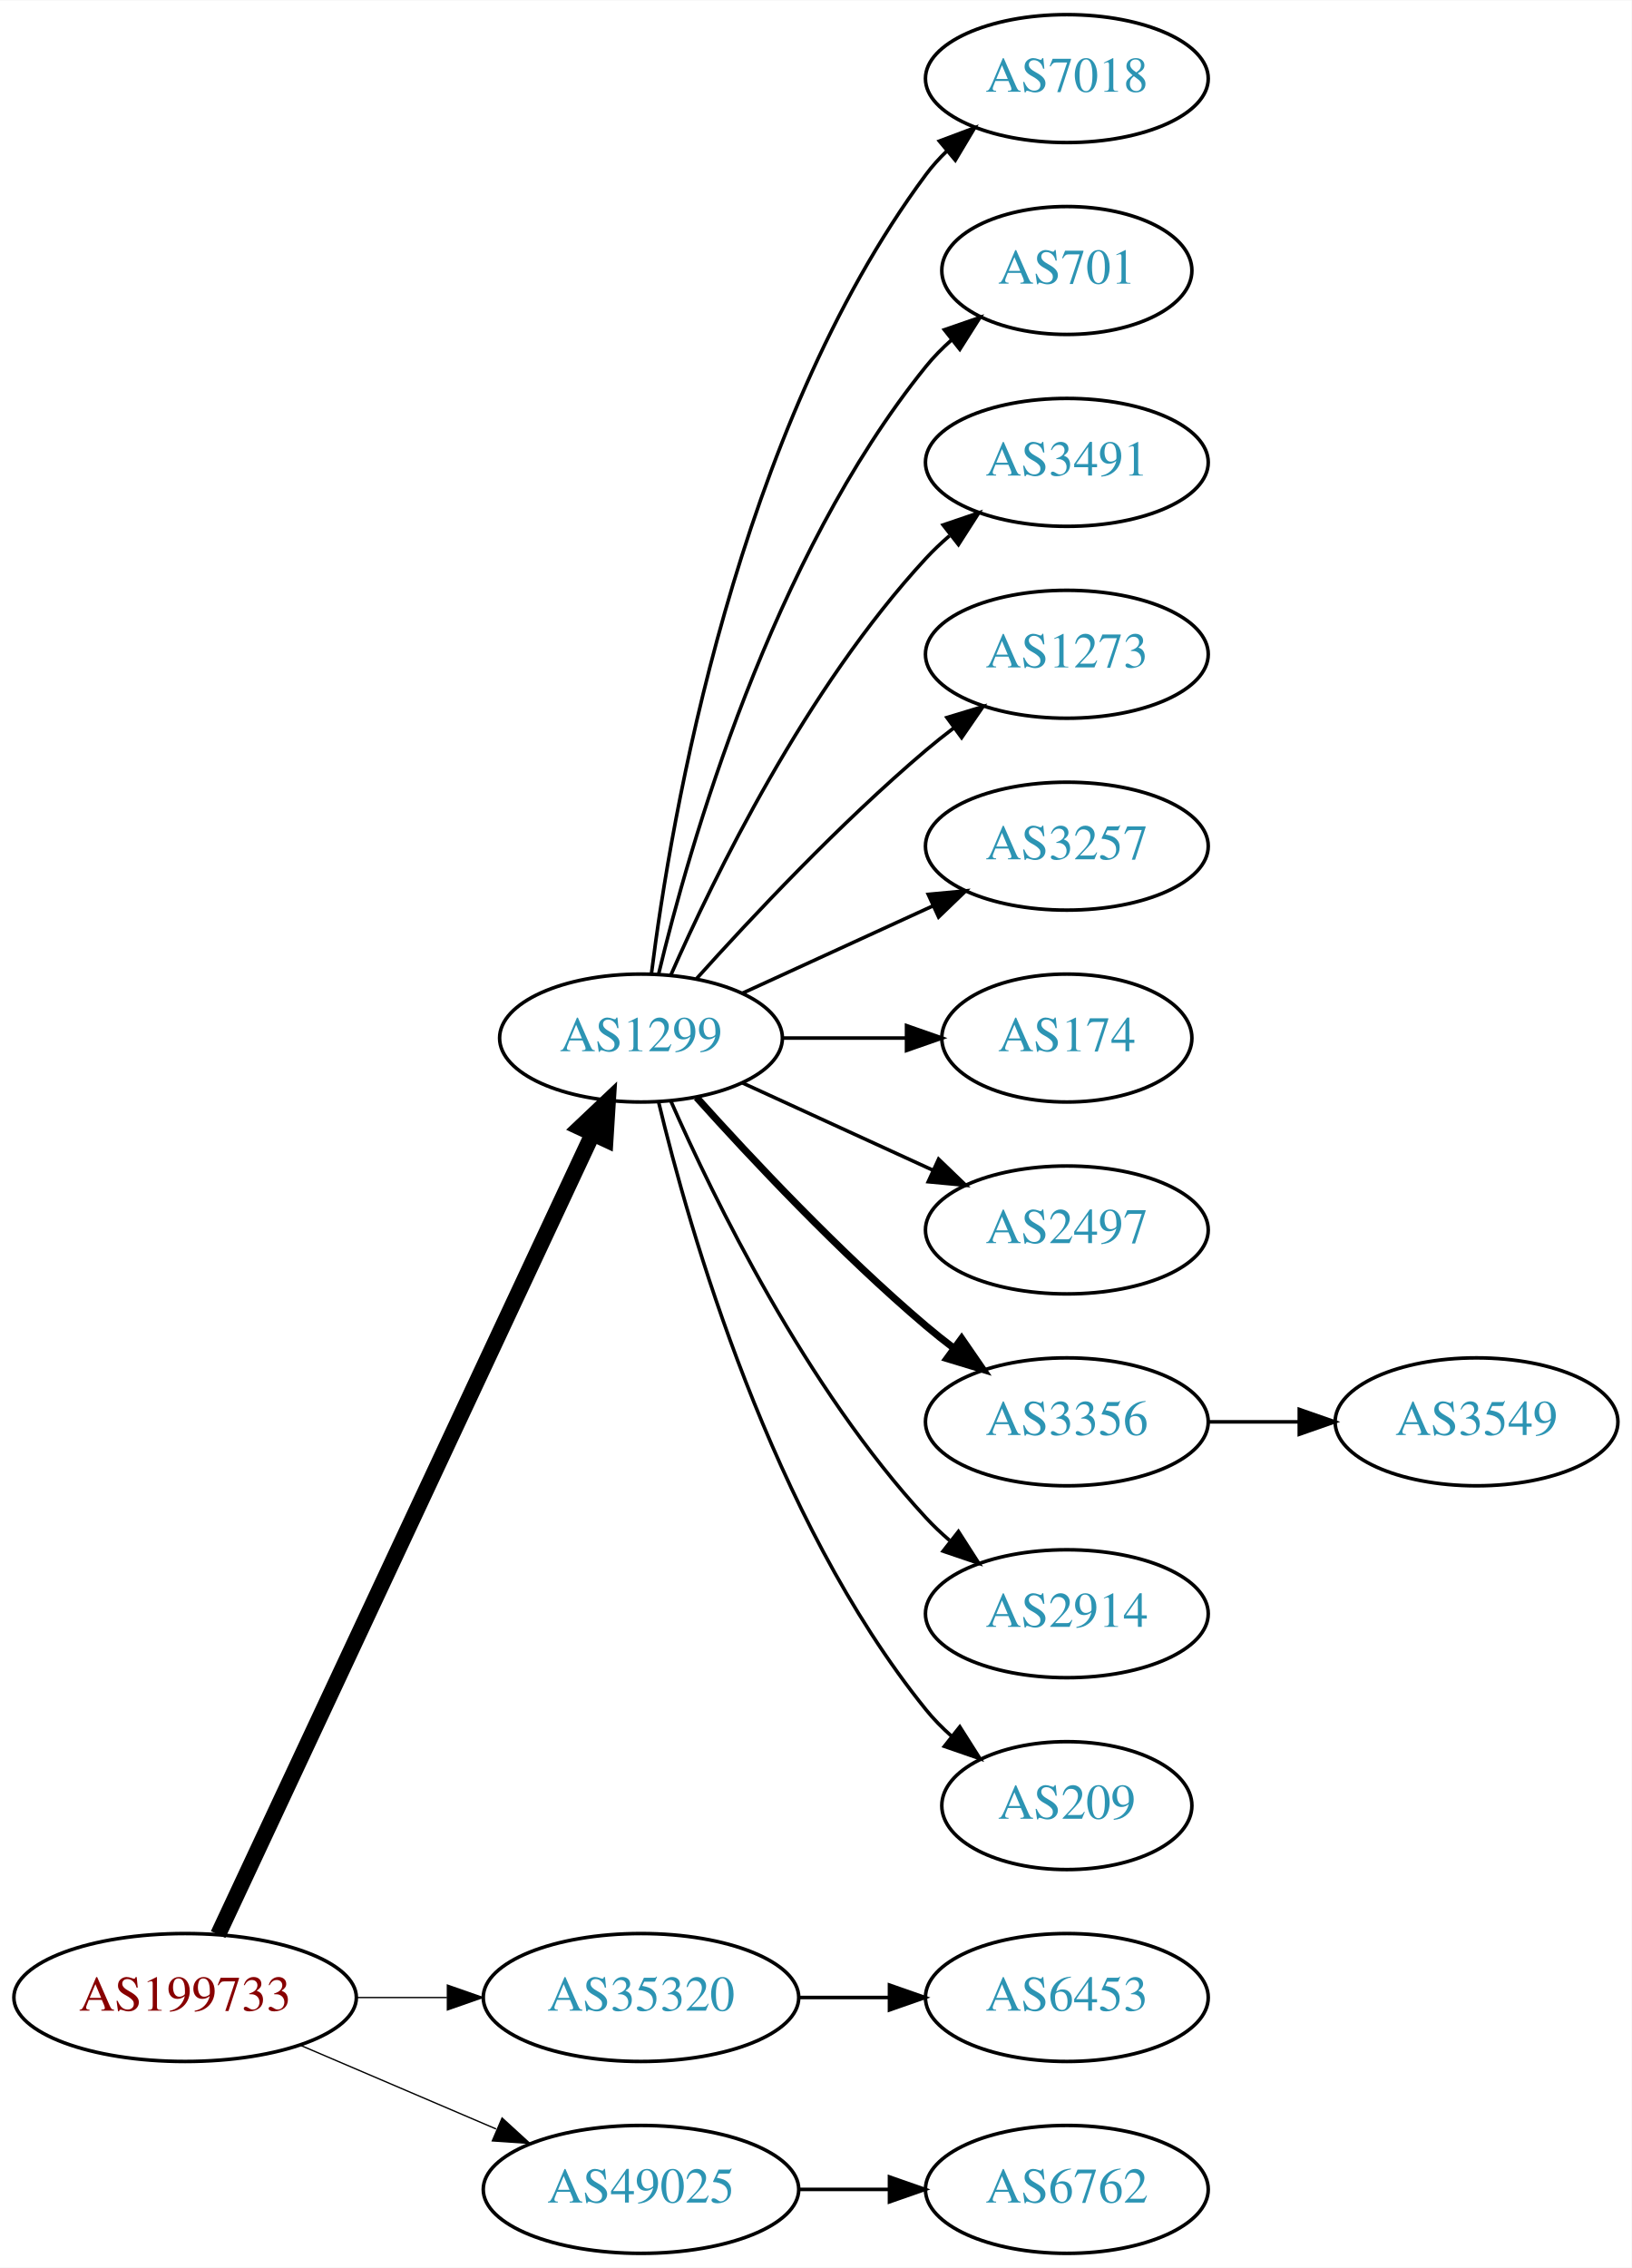
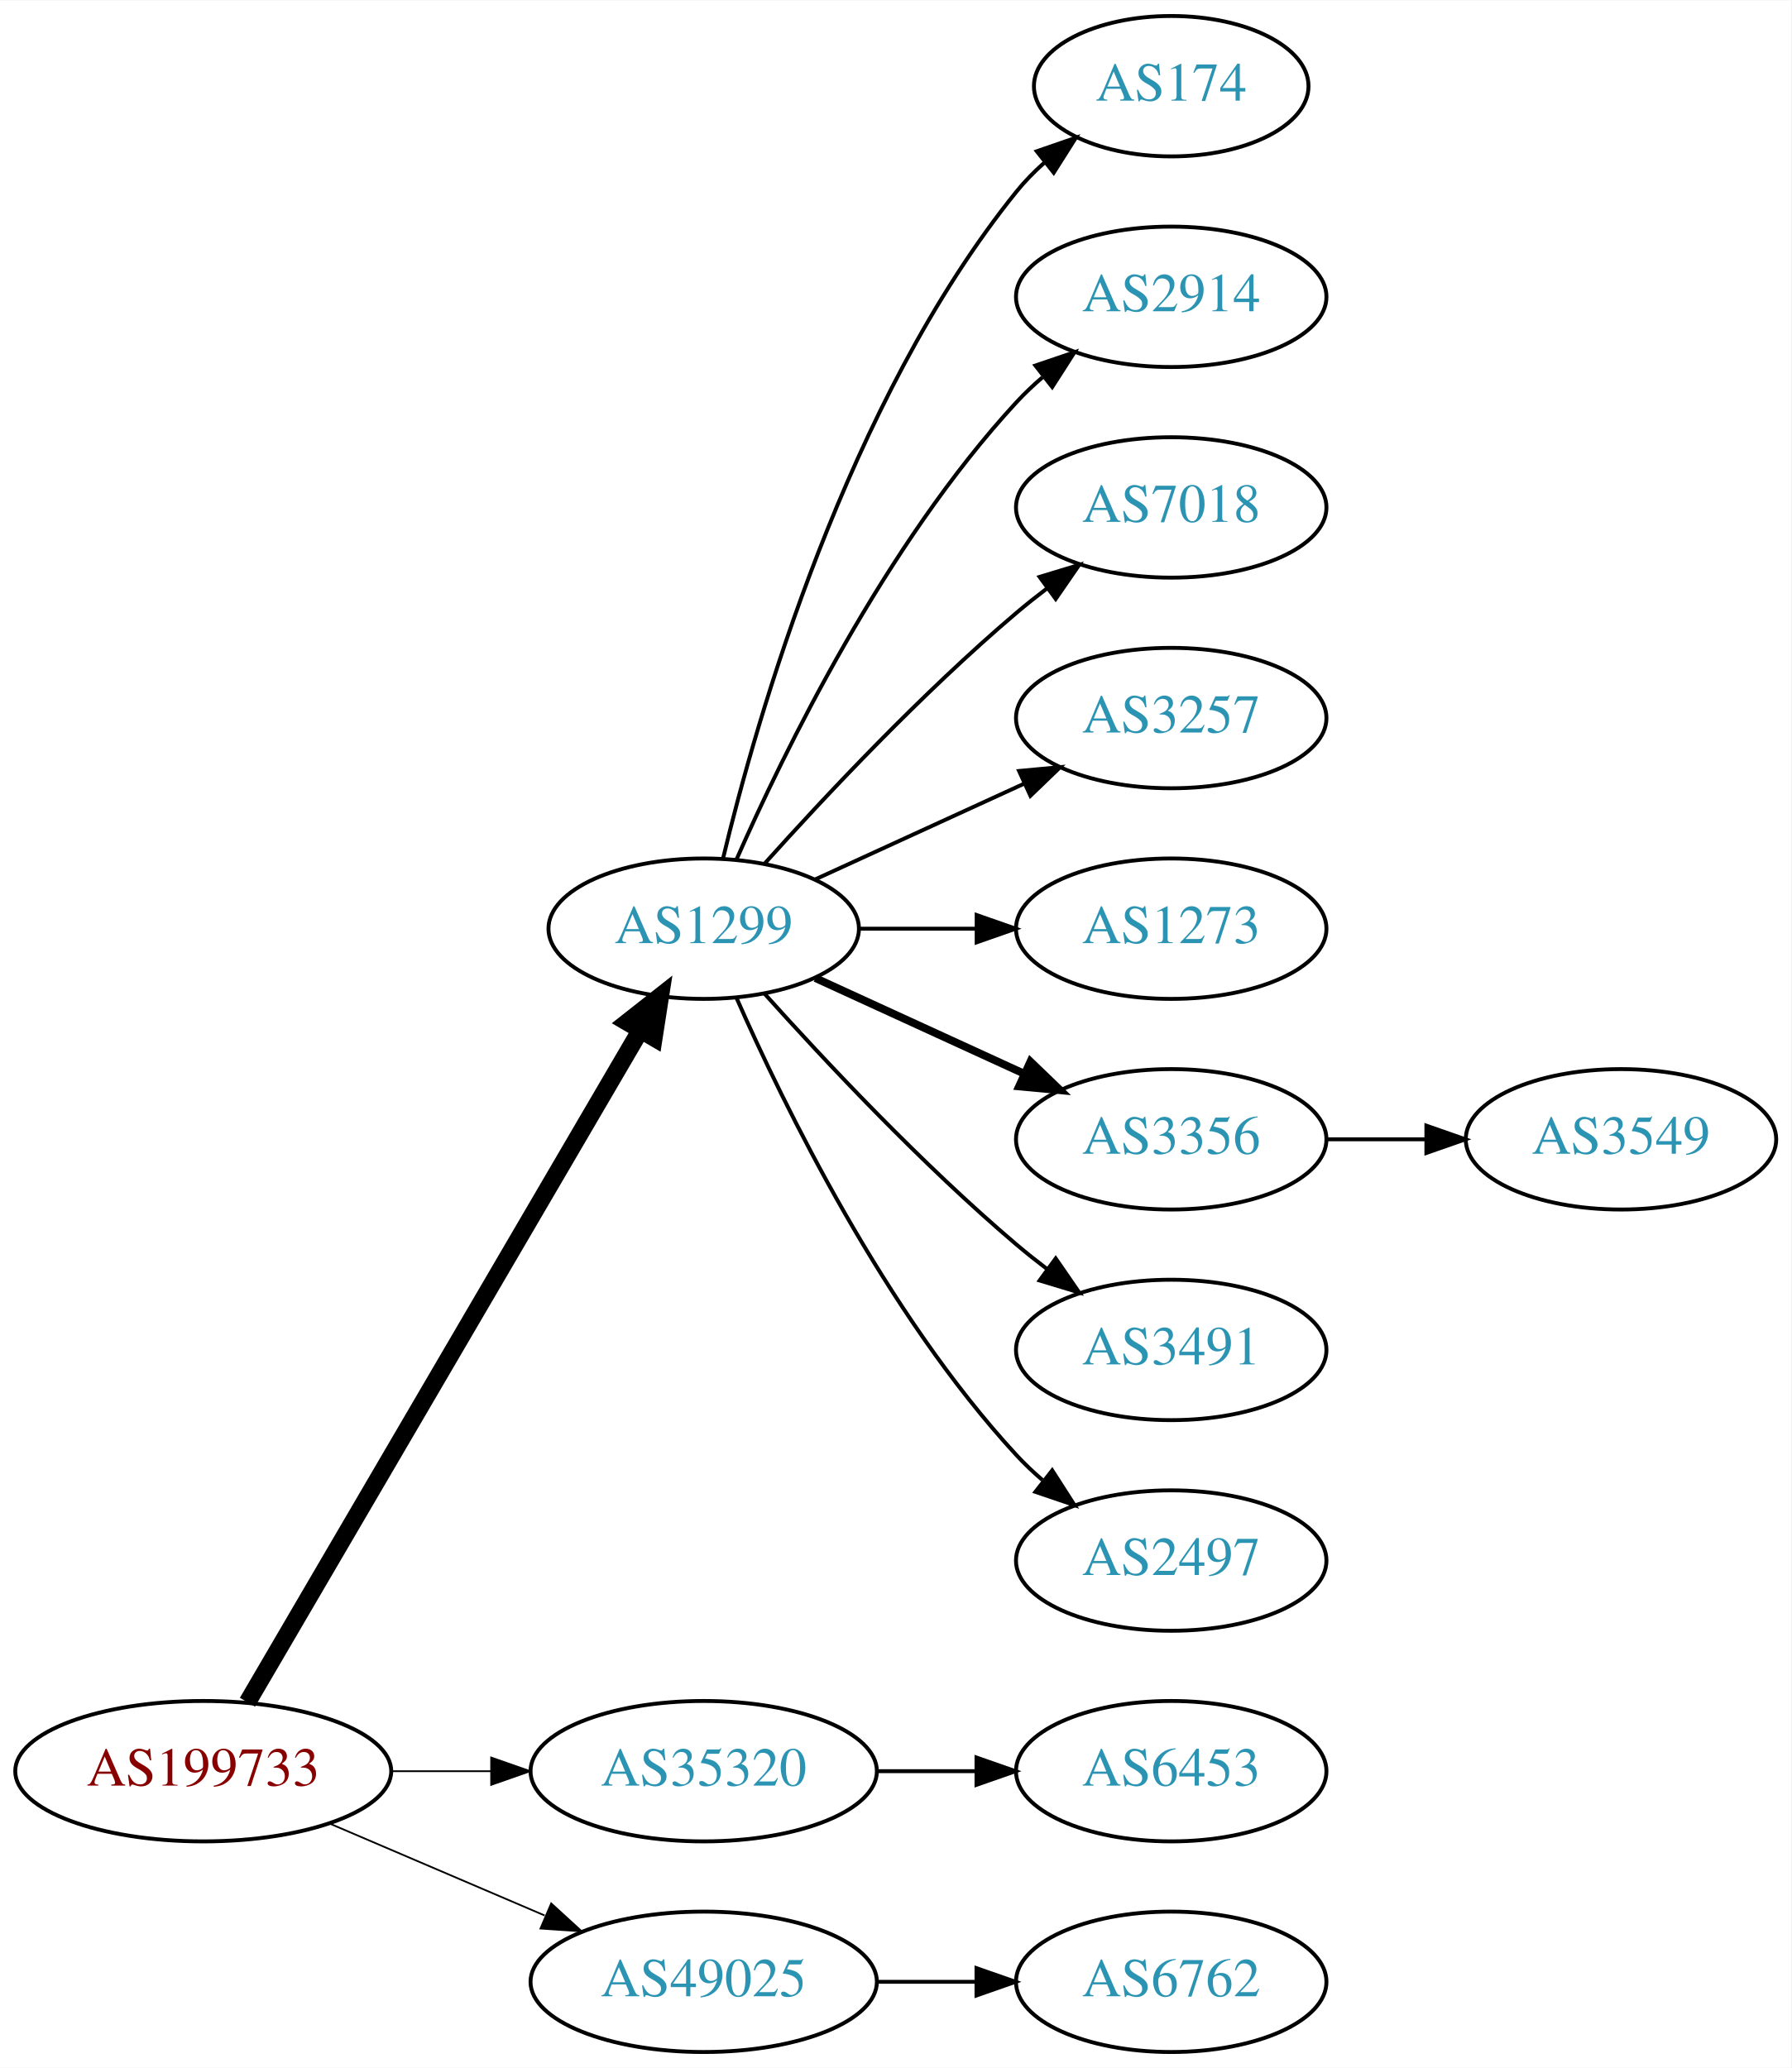
- <svg xmlns="http://www.w3.org/2000/svg" xmlns:xlink="http://www.w3.org/1999/xlink" width="459pt" height="638pt" viewBox="0.00 0.00 459.17 638.00">
-   <g id="graph0" class="graph" transform="scale(1 1) rotate(0) translate(4 634)">
-     <polygon fill="white" stroke="none" points="-4,4 -4,-634 455.17,-634 455.17,4 -4,4" />
+ <svg xmlns="http://www.w3.org/2000/svg" xmlns:xlink="http://www.w3.org/1999/xlink" width="459pt" height="530pt" viewBox="0.00 0.00 459.17 530.00">
+   <g id="graph0" class="graph" transform="scale(1 1) rotate(0) translate(4 526)">
+     <polygon fill="white" stroke="none" points="-4,4 -4,-526 455.17,-526 455.17,4 -4,4" />
    <g id="node1" class="node">
      <g id="a_node1">
        <a xlink:href="/asn/199733" xlink:title="AS199733 ~ Extrahost GmbH [AT]">
          <ellipse fill="#ffffff" stroke="black" cx="48.096" cy="-72" rx="48.192" ry="18" />
          <text text-anchor="middle" x="48.096" y="-68.3" font-family="Times,serif" font-size="14.00" fill="#880000">AS199733</text>
        </a>
      </g>
    </g>
    <g id="node2" class="node">
      <g id="a_node2">
        <a xlink:href="/asn/1299" xlink:title="AS1299 ~ Telia Carrier [EU]">
-           <ellipse fill="#ffffff" stroke="black" cx="176.388" cy="-342" rx="39.794" ry="18" />
-           <text text-anchor="middle" x="176.388" y="-338.3" font-family="Times,serif" font-size="14.00" fill="#2c94b3">AS1299</text>
+           <ellipse fill="#ffffff" stroke="black" cx="176.388" cy="-288" rx="39.794" ry="18" />
+           <text text-anchor="middle" x="176.388" y="-284.3" font-family="Times,serif" font-size="14.00" fill="#2c94b3">AS1299</text>
        </a>
      </g>
    </g>
    <g id="edge1" class="edge">
-       <path fill="none" stroke="black" stroke-width="4.5" d="M57.382,-89.716C78.969,-135.867 137.045,-260.028 162.797,-315.082" />
-       <polygon fill="black" stroke="black" stroke-width="4.5" points="159.267,-316.83 167.071,-324.219 166.4,-313.493 159.267,-316.83" />
+       <path fill="none" stroke="black" stroke-width="4.5" d="M59.431,-89.676C81.65,-127.679 134.06,-217.316 160.122,-261.89" />
+       <polygon fill="black" stroke="black" stroke-width="4.5" points="156.816,-264.038 165.263,-270.683 163.614,-260.063 156.816,-264.038" />
    </g>
    <g id="node3" class="node">
      <g id="a_node3">
        <a xlink:href="/asn/35320" xlink:title="AS35320 ~ Eurotranstelecom Ltd [UA]">
          <ellipse fill="#ffffff" stroke="black" cx="176.388" cy="-72" rx="44.393" ry="18" />
          <text text-anchor="middle" x="176.388" y="-68.3" font-family="Times,serif" font-size="14.00" fill="#2c94b3">AS35320</text>
        </a>
      </g>
    </g>
    <g id="edge2" class="edge">
-       <path fill="none" stroke="black" stroke-width="0.375" d="M96.481,-72C104.742,-72 113.386,-72 121.799,-72" />
-       <polygon fill="black" stroke="black" stroke-width="0.375" points="121.904,-75.5 131.904,-72 121.904,-68.5 121.904,-75.5" />
+       <path fill="none" stroke="black" stroke-width="0.45" d="M96.481,-72C104.742,-72 113.386,-72 121.799,-72" />
+       <polygon fill="black" stroke="black" stroke-width="0.45" points="121.904,-75.5 131.904,-72 121.904,-68.5 121.904,-75.5" />
    </g>
    <g id="node4" class="node">
      <g id="a_node4">
        <a xlink:href="/asn/49025" xlink:title="AS49025 ~ PRO-ZETA a.s. [CZ]">
          <ellipse fill="#ffffff" stroke="black" cx="176.388" cy="-18" rx="44.393" ry="18" />
          <text text-anchor="middle" x="176.388" y="-14.3" font-family="Times,serif" font-size="14.00" fill="#2c94b3">AS49025</text>
        </a>
      </g>
    </g>
    <g id="edge3" class="edge">
-       <path fill="none" stroke="black" stroke-width="0.375" d="M80.639,-58.513C97.283,-51.396 117.873,-42.592 135.604,-35.011" />
-       <polygon fill="black" stroke="black" stroke-width="0.375" points="137.297,-38.093 145.116,-30.944 134.545,-31.657 137.297,-38.093" />
+       <path fill="none" stroke="black" stroke-width="0.45" d="M80.639,-58.513C97.283,-51.396 117.873,-42.592 135.604,-35.011" />
+       <polygon fill="black" stroke="black" stroke-width="0.45" points="137.297,-38.093 145.116,-30.944 134.545,-31.657 137.297,-38.093" />
    </g>
    <g id="node5" class="node">
      <g id="a_node5">
-         <a xlink:href="/asn/7018" xlink:title="AS7018 ~ AT&amp;T Services, Inc. [US]">
-           <ellipse fill="#ffffff" stroke="black" cx="296.23" cy="-612" rx="39.794" ry="18" />
-           <text text-anchor="middle" x="296.23" y="-608.3" font-family="Times,serif" font-size="14.00" fill="#2c94b3">AS7018</text>
+         <a xlink:href="/asn/174" xlink:title="AS174 ~ Cogent Communications [US]">
+           <ellipse fill="#ffffff" stroke="black" cx="296.23" cy="-504" rx="35.194" ry="18" />
+           <text text-anchor="middle" x="296.23" y="-500.3" font-family="Times,serif" font-size="14.00" fill="#2c94b3">AS174</text>
        </a>
      </g>
    </g>
    <g id="edge4" class="edge">
-       <path fill="none" stroke="black" d="M179.346,-360.265C184.753,-403.329 203.199,-513.002 256.584,-585 258.32,-587.342 260.322,-589.555 262.481,-591.63" />
-       <polygon fill="black" stroke="black" points="260.355,-594.414 270.274,-598.137 264.842,-589.041 260.355,-594.414" />
+       <path fill="none" stroke="black" d="M181.314,-305.882C189.873,-341.609 213.021,-423.008 256.584,-477 258.691,-479.612 261.114,-482.079 263.699,-484.382" />
+       <polygon fill="black" stroke="black" points="261.766,-487.316 271.78,-490.775 266.109,-481.826 261.766,-487.316" />
    </g>
    <g id="node6" class="node">
      <g id="a_node6">
-         <a xlink:href="/asn/701" xlink:title="AS701 ~ UUNET [US]">
-           <ellipse fill="#ffffff" stroke="black" cx="296.23" cy="-558" rx="35.194" ry="18" />
-           <text text-anchor="middle" x="296.23" y="-554.3" font-family="Times,serif" font-size="14.00" fill="#2c94b3">AS701</text>
+         <a xlink:href="/asn/2914" xlink:title="AS2914 ~ NTT America, Inc. [US]">
+           <ellipse fill="#ffffff" stroke="black" cx="296.23" cy="-450" rx="39.794" ry="18" />
+           <text text-anchor="middle" x="296.23" y="-446.3" font-family="Times,serif" font-size="14.00" fill="#2c94b3">AS2914</text>
        </a>
      </g>
    </g>
    <g id="edge5" class="edge">
-       <path fill="none" stroke="black" d="M181.314,-359.882C189.873,-395.609 213.021,-477.008 256.584,-531 258.691,-533.612 261.114,-536.079 263.699,-538.382" />
-       <polygon fill="black" stroke="black" points="261.766,-541.316 271.78,-544.775 266.109,-535.826 261.766,-541.316" />
+       <path fill="none" stroke="black" d="M184.803,-305.761C196.872,-333.183 222.843,-386.473 256.584,-423 258.614,-425.198 260.853,-427.319 263.199,-429.34" />
+       <polygon fill="black" stroke="black" points="261.411,-432.386 271.443,-435.794 265.726,-426.874 261.411,-432.386" />
    </g>
    <g id="node7" class="node">
      <g id="a_node7">
-         <a xlink:href="/asn/3491" xlink:title="AS3491 ~ PCCW Global, Inc. [US]">
-           <ellipse fill="#ffffff" stroke="black" cx="296.23" cy="-504" rx="39.794" ry="18" />
-           <text text-anchor="middle" x="296.23" y="-500.3" font-family="Times,serif" font-size="14.00" fill="#2c94b3">AS3491</text>
+         <a xlink:href="/asn/7018" xlink:title="AS7018 ~ AT&amp;T Services, Inc. [US]">
+           <ellipse fill="#ffffff" stroke="black" cx="296.23" cy="-396" rx="39.794" ry="18" />
+           <text text-anchor="middle" x="296.23" y="-392.3" font-family="Times,serif" font-size="14.00" fill="#2c94b3">AS7018</text>
        </a>
      </g>
    </g>
    <g id="edge6" class="edge">
-       <path fill="none" stroke="black" d="M184.803,-359.761C196.872,-387.183 222.843,-440.473 256.584,-477 258.614,-479.198 260.853,-481.319 263.199,-483.34" />
-       <polygon fill="black" stroke="black" points="261.411,-486.386 271.443,-489.794 265.726,-480.874 261.411,-486.386" />
+       <path fill="none" stroke="black" d="M192.034,-304.725C207.334,-321.765 232.432,-348.523 256.584,-369 259.081,-371.117 261.741,-373.232 264.453,-375.293" />
+       <polygon fill="black" stroke="black" points="262.489,-378.194 272.629,-381.266 266.619,-372.541 262.489,-378.194" />
    </g>
    <g id="node8" class="node">
      <g id="a_node8">
-         <a xlink:href="/asn/1273" xlink:title="AS1273 ~ Vodafone Group PLC [EU]">
-           <ellipse fill="#ffffff" stroke="black" cx="296.23" cy="-450" rx="39.794" ry="18" />
-           <text text-anchor="middle" x="296.23" y="-446.3" font-family="Times,serif" font-size="14.00" fill="#2c94b3">AS1273</text>
+         <a xlink:href="/asn/3257" xlink:title="AS3257 ~ GTT [DE]">
+           <ellipse fill="#ffffff" stroke="black" cx="296.23" cy="-342" rx="39.794" ry="18" />
+           <text text-anchor="middle" x="296.23" y="-338.3" font-family="Times,serif" font-size="14.00" fill="#2c94b3">AS3257</text>
        </a>
      </g>
    </g>
    <g id="edge7" class="edge">
-       <path fill="none" stroke="black" d="M192.034,-358.725C207.334,-375.765 232.432,-402.523 256.584,-423 259.081,-425.117 261.741,-427.232 264.453,-429.293" />
-       <polygon fill="black" stroke="black" points="262.489,-432.194 272.629,-435.266 266.619,-426.541 262.489,-432.194" />
+       <path fill="none" stroke="black" d="M205.016,-300.661C220.973,-307.973 241.244,-317.261 258.527,-325.181" />
+       <polygon fill="black" stroke="black" points="257.225,-328.435 267.774,-329.419 260.141,-322.071 257.225,-328.435" />
    </g>
    <g id="node9" class="node">
      <g id="a_node9">
-         <a xlink:href="/asn/3257" xlink:title="AS3257 ~ GTT [DE]">
-           <ellipse fill="#ffffff" stroke="black" cx="296.23" cy="-396" rx="39.794" ry="18" />
-           <text text-anchor="middle" x="296.23" y="-392.3" font-family="Times,serif" font-size="14.00" fill="#2c94b3">AS3257</text>
+         <a xlink:href="/asn/1273" xlink:title="AS1273 ~ Vodafone Group PLC [EU]">
+           <ellipse fill="#ffffff" stroke="black" cx="296.23" cy="-288" rx="39.794" ry="18" />
+           <text text-anchor="middle" x="296.23" y="-284.3" font-family="Times,serif" font-size="14.00" fill="#2c94b3">AS1273</text>
        </a>
      </g>
    </g>
    <g id="edge8" class="edge">
-       <path fill="none" stroke="black" d="M205.016,-354.661C220.973,-361.973 241.244,-371.261 258.527,-379.181" />
-       <polygon fill="black" stroke="black" points="257.225,-382.435 267.774,-383.419 260.141,-376.071 257.225,-382.435" />
+       <path fill="none" stroke="black" d="M216.3,-288C225.854,-288 236.203,-288 246.166,-288" />
+       <polygon fill="black" stroke="black" points="246.358,-291.5 256.358,-288 246.358,-284.5 246.358,-291.5" />
    </g>
    <g id="node10" class="node">
      <g id="a_node10">
-         <a xlink:href="/asn/174" xlink:title="AS174 ~ Cogent Communications [US]">
-           <ellipse fill="#ffffff" stroke="black" cx="296.23" cy="-342" rx="35.194" ry="18" />
-           <text text-anchor="middle" x="296.23" y="-338.3" font-family="Times,serif" font-size="14.00" fill="#2c94b3">AS174</text>
-         </a>
-       </g>
-     </g>
-     <g id="edge9" class="edge">
-       <path fill="none" stroke="black" d="M216.3,-342C227.387,-342 239.546,-342 250.929,-342" />
-       <polygon fill="black" stroke="black" points="251.111,-345.5 261.111,-342 251.111,-338.5 251.111,-345.5" />
-     </g>
-     <g id="node11" class="node">
-       <g id="a_node11">
-         <a xlink:href="/asn/2497" xlink:title="AS2497 ~ Internet Initiative Japan Inc. [JP]">
-           <ellipse fill="#ffffff" stroke="black" cx="296.23" cy="-288" rx="39.794" ry="18" />
-           <text text-anchor="middle" x="296.23" y="-284.3" font-family="Times,serif" font-size="14.00" fill="#2c94b3">AS2497</text>
-         </a>
-       </g>
-     </g>
-     <g id="edge10" class="edge">
-       <path fill="none" stroke="black" d="M205.016,-329.339C220.973,-322.027 241.244,-312.739 258.527,-304.819" />
-       <polygon fill="black" stroke="black" points="260.141,-307.929 267.774,-300.581 257.225,-301.565 260.141,-307.929" />
-     </g>
-     <g id="node12" class="node">
-       <g id="a_node12">
        <a xlink:href="/asn/3356" xlink:title="AS3356 ~ Level 3 Parent, LLC [US]">
          <ellipse fill="#ffffff" stroke="black" cx="296.23" cy="-234" rx="39.794" ry="18" />
          <text text-anchor="middle" x="296.23" y="-230.3" font-family="Times,serif" font-size="14.00" fill="#2c94b3">AS3356</text>
        </a>
      </g>
    </g>
-     <g id="edge11" class="edge">
-       <path fill="none" stroke="black" stroke-width="2" d="M192.034,-325.275C207.334,-308.235 232.432,-281.477 256.584,-261 259.081,-258.883 261.741,-256.768 264.453,-254.707" />
-       <polygon fill="black" stroke="black" stroke-width="2" points="266.619,-257.459 272.629,-248.734 262.489,-251.806 266.619,-257.459" />
+     <g id="edge9" class="edge">
+       <path fill="none" stroke="black" stroke-width="2" d="M205.016,-275.339C220.973,-268.027 241.244,-258.739 258.527,-250.819" />
+       <polygon fill="black" stroke="black" stroke-width="2" points="260.141,-253.929 267.774,-246.581 257.225,-247.565 260.141,-253.929" />
    </g>
-     <g id="node13" class="node">
-       <g id="a_node13">
-         <a xlink:href="/asn/2914" xlink:title="AS2914 ~ NTT America, Inc. [US]">
+     <g id="node11" class="node">
+       <g id="a_node11">
+         <a xlink:href="/asn/3491" xlink:title="AS3491 ~ PCCW Global, Inc. [US]">
          <ellipse fill="#ffffff" stroke="black" cx="296.23" cy="-180" rx="39.794" ry="18" />
-           <text text-anchor="middle" x="296.23" y="-176.3" font-family="Times,serif" font-size="14.00" fill="#2c94b3">AS2914</text>
+           <text text-anchor="middle" x="296.23" y="-176.3" font-family="Times,serif" font-size="14.00" fill="#2c94b3">AS3491</text>
        </a>
      </g>
    </g>
-     <g id="edge12" class="edge">
-       <path fill="none" stroke="black" d="M184.803,-324.239C196.872,-296.817 222.843,-243.527 256.584,-207 258.614,-204.802 260.853,-202.681 263.199,-200.66" />
-       <polygon fill="black" stroke="black" points="265.726,-203.126 271.443,-194.206 261.411,-197.614 265.726,-203.126" />
+     <g id="edge10" class="edge">
+       <path fill="none" stroke="black" d="M192.034,-271.275C207.334,-254.235 232.432,-227.477 256.584,-207 259.081,-204.883 261.741,-202.768 264.453,-200.707" />
+       <polygon fill="black" stroke="black" points="266.619,-203.459 272.629,-194.734 262.489,-197.806 266.619,-203.459" />
+     </g>
+     <g id="node12" class="node">
+       <g id="a_node12">
+         <a xlink:href="/asn/2497" xlink:title="AS2497 ~ Internet Initiative Japan Inc. [JP]">
+           <ellipse fill="#ffffff" stroke="black" cx="296.23" cy="-126" rx="39.794" ry="18" />
+           <text text-anchor="middle" x="296.23" y="-122.3" font-family="Times,serif" font-size="14.00" fill="#2c94b3">AS2497</text>
+         </a>
+       </g>
+     </g>
+     <g id="edge11" class="edge">
+       <path fill="none" stroke="black" d="M184.803,-270.239C196.872,-242.817 222.843,-189.527 256.584,-153 258.614,-150.802 260.853,-148.681 263.199,-146.66" />
+       <polygon fill="black" stroke="black" points="265.726,-149.126 271.443,-140.206 261.411,-143.614 265.726,-149.126" />
    </g>
    <g id="node14" class="node">
      <g id="a_node14">
-         <a xlink:href="/asn/209" xlink:title="AS209 ~ CenturyLink Communications, LLC [US]">
-           <ellipse fill="#ffffff" stroke="black" cx="296.23" cy="-126" rx="35.194" ry="18" />
-           <text text-anchor="middle" x="296.23" y="-122.3" font-family="Times,serif" font-size="14.00" fill="#2c94b3">AS209</text>
-         </a>
-       </g>
-     </g>
-     <g id="edge13" class="edge">
-       <path fill="none" stroke="black" d="M181.314,-324.118C189.873,-288.391 213.021,-206.992 256.584,-153 258.691,-150.388 261.114,-147.921 263.699,-145.618" />
-       <polygon fill="black" stroke="black" points="266.109,-148.174 271.78,-139.225 261.766,-142.684 266.109,-148.174" />
-     </g>
-     <g id="node16" class="node">
-       <g id="a_node16">
        <a xlink:href="/asn/6453" xlink:title="AS6453 ~ TATA COMMUNICATIONS (AMERICA) INC [US]">
          <ellipse fill="#ffffff" stroke="black" cx="296.23" cy="-72" rx="39.794" ry="18" />
          <text text-anchor="middle" x="296.23" y="-68.3" font-family="Times,serif" font-size="14.00" fill="#2c94b3">AS6453</text>
        </a>
      </g>
    </g>
-     <g id="edge15" class="edge">
+     <g id="edge13" class="edge">
      <path fill="none" stroke="black" d="M220.599,-72C228.911,-72 237.674,-72 246.156,-72" />
      <polygon fill="black" stroke="black" points="246.315,-75.5 256.315,-72 246.315,-68.5 246.315,-75.5" />
    </g>
-     <g id="node17" class="node">
-       <g id="a_node17">
+     <g id="node15" class="node">
+       <g id="a_node15">
        <a xlink:href="/asn/6762" xlink:title="AS6762 ~ TELECOM ITALIA SPARKLE S.p.A. [IT]">
          <ellipse fill="#ffffff" stroke="black" cx="296.23" cy="-18" rx="39.794" ry="18" />
          <text text-anchor="middle" x="296.23" y="-14.3" font-family="Times,serif" font-size="14.00" fill="#2c94b3">AS6762</text>
        </a>
      </g>
    </g>
-     <g id="edge16" class="edge">
+     <g id="edge14" class="edge">
      <path fill="none" stroke="black" d="M220.599,-18C228.911,-18 237.674,-18 246.156,-18" />
      <polygon fill="black" stroke="black" points="246.315,-21.5 256.315,-18 246.315,-14.5 246.315,-21.5" />
    </g>
-     <g id="node15" class="node">
-       <g id="a_node15">
+     <g id="node13" class="node">
+       <g id="a_node13">
        <a xlink:href="/asn/3549" xlink:title="AS3549 ~ Level 3 Parent, LLC [US]">
          <ellipse fill="#ffffff" stroke="black" cx="411.523" cy="-234" rx="39.794" ry="18" />
          <text text-anchor="middle" x="411.523" y="-230.3" font-family="Times,serif" font-size="14.00" fill="#2c94b3">AS3549</text>
        </a>
      </g>
    </g>
-     <g id="edge14" class="edge">
+     <g id="edge12" class="edge">
      <path fill="none" stroke="black" d="M335.902,-234C344.105,-234 352.869,-234 361.401,-234" />
      <polygon fill="black" stroke="black" points="361.641,-237.5 371.641,-234 361.641,-230.5 361.641,-237.5" />
    </g>
  </g>
</svg>
